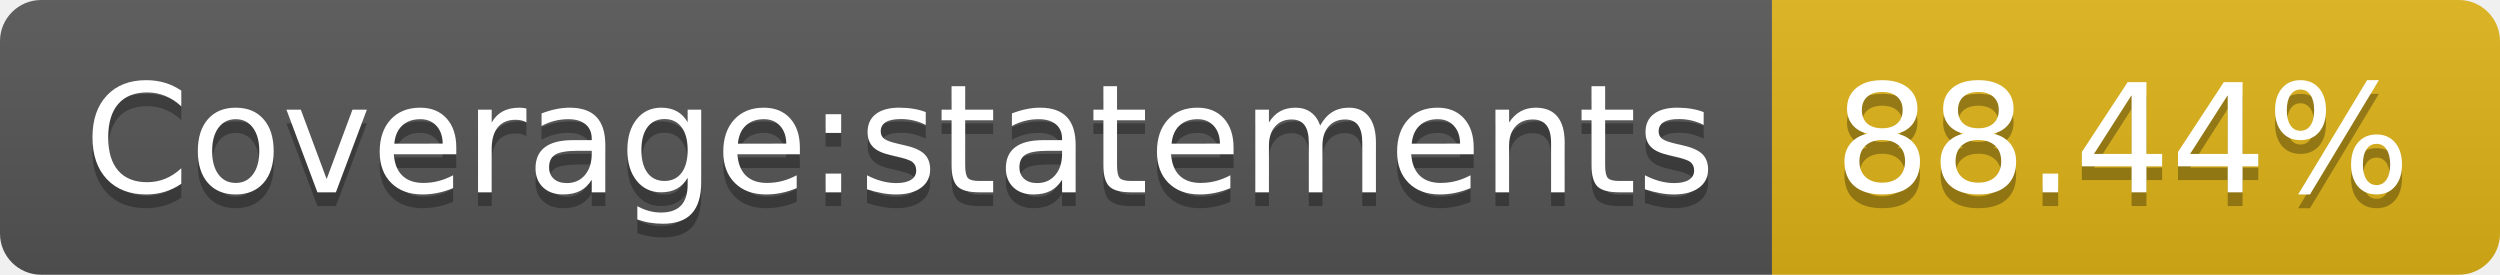
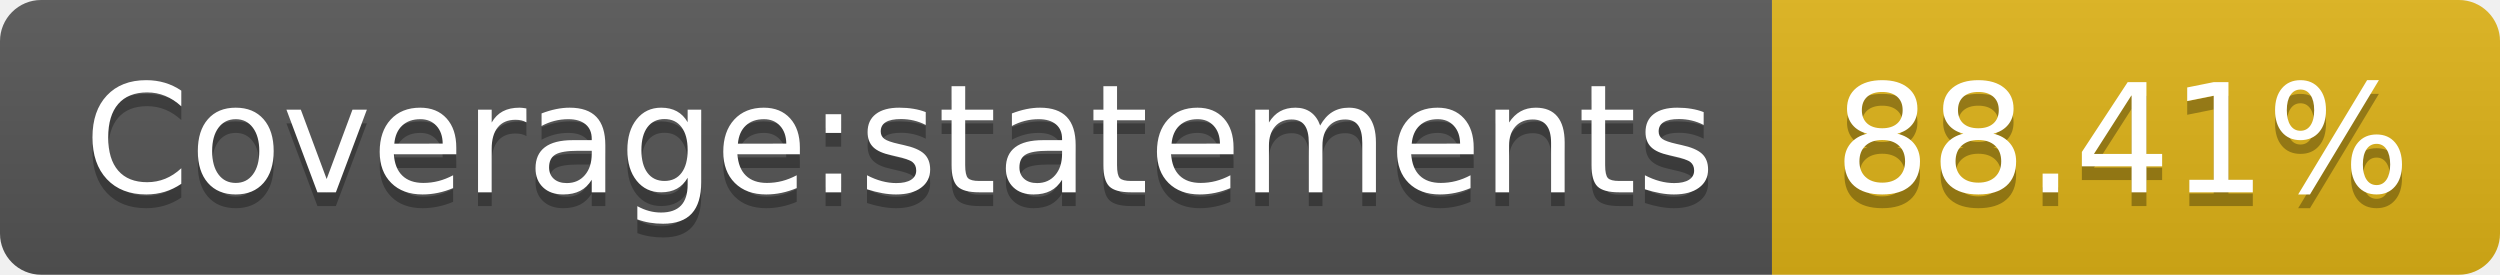
- <svg xmlns="http://www.w3.org/2000/svg" width="182" height="20" role="img" aria-label="Coverage:statements: 88.44%">
+ <svg xmlns="http://www.w3.org/2000/svg" width="182" height="20" role="img" aria-label="Coverage:statements: 88.41%">
  <linearGradient id="s" x2="0" y2="100%">
    <stop offset="0" stop-color="#bbb" stop-opacity=".1" />
    <stop offset="1" stop-opacity=".1" />
  </linearGradient>
  <clipPath id="r">
    <rect width="182" height="20" rx="3" fill="#fff" />
  </clipPath>
  <g clip-path="url(#r)">
    <rect width="129" height="20" fill="#555" />
    <rect x="129" width="53" height="20" fill="#dfb317" />
    <rect width="182" height="20" fill="url(#s)" />
  </g>
  <g fill="#fff" text-anchor="middle" font-family="Verdana,Geneva,DejaVu Sans,sans-serif" text-rendering="geometricPrecision" font-size="110">
    <text aria-hidden="true" x="655" y="150" fill="#010101" fill-opacity=".3" transform="scale(.1)" textLength="1190">Coverage:statements</text>
    <text x="655" y="140" transform="scale(.1)" fill="#fff" textLength="1190">Coverage:statements</text>
-     <text aria-hidden="true" x="1545" y="150" fill="#010101" fill-opacity=".3" transform="scale(.1)" textLength="430">88.44%</text>
-     <text x="1545" y="140" transform="scale(.1)" fill="#fff" textLength="430">88.44%</text>
+     <text aria-hidden="true" x="1545" y="150" fill="#010101" fill-opacity=".3" transform="scale(.1)" textLength="430">88.41%</text>
+     <text x="1545" y="140" transform="scale(.1)" fill="#fff" textLength="430">88.41%</text>
  </g>
</svg>
